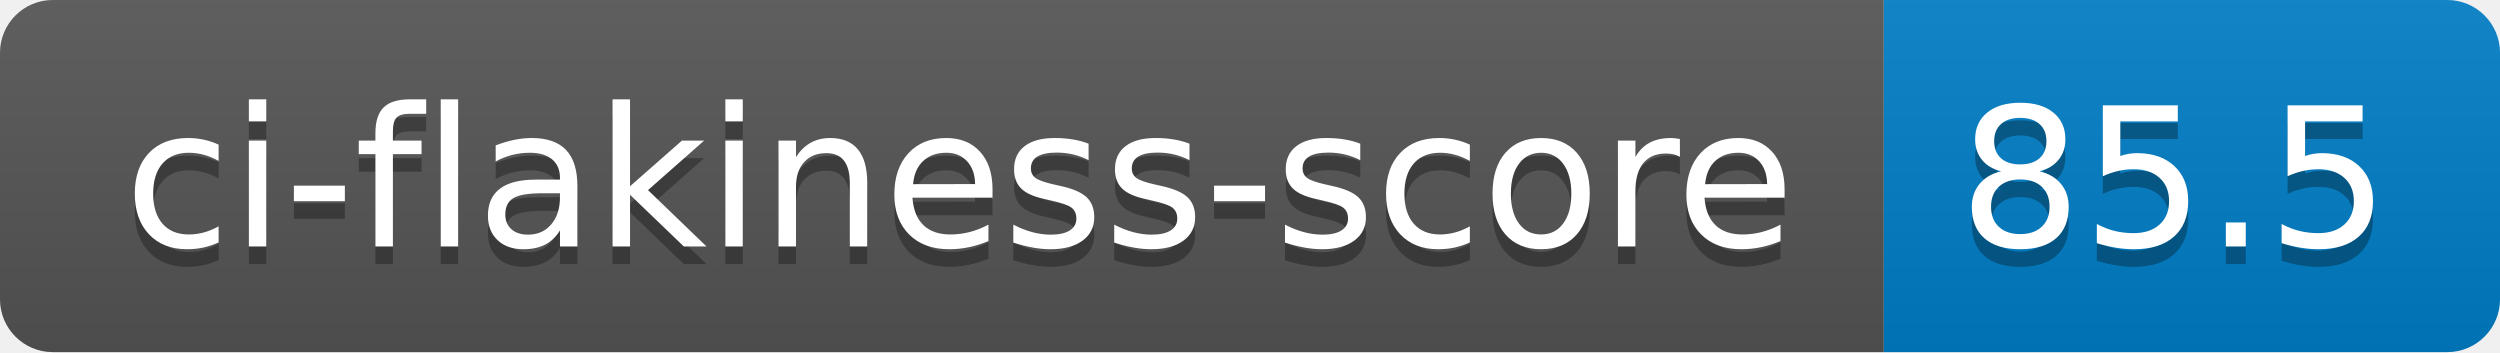
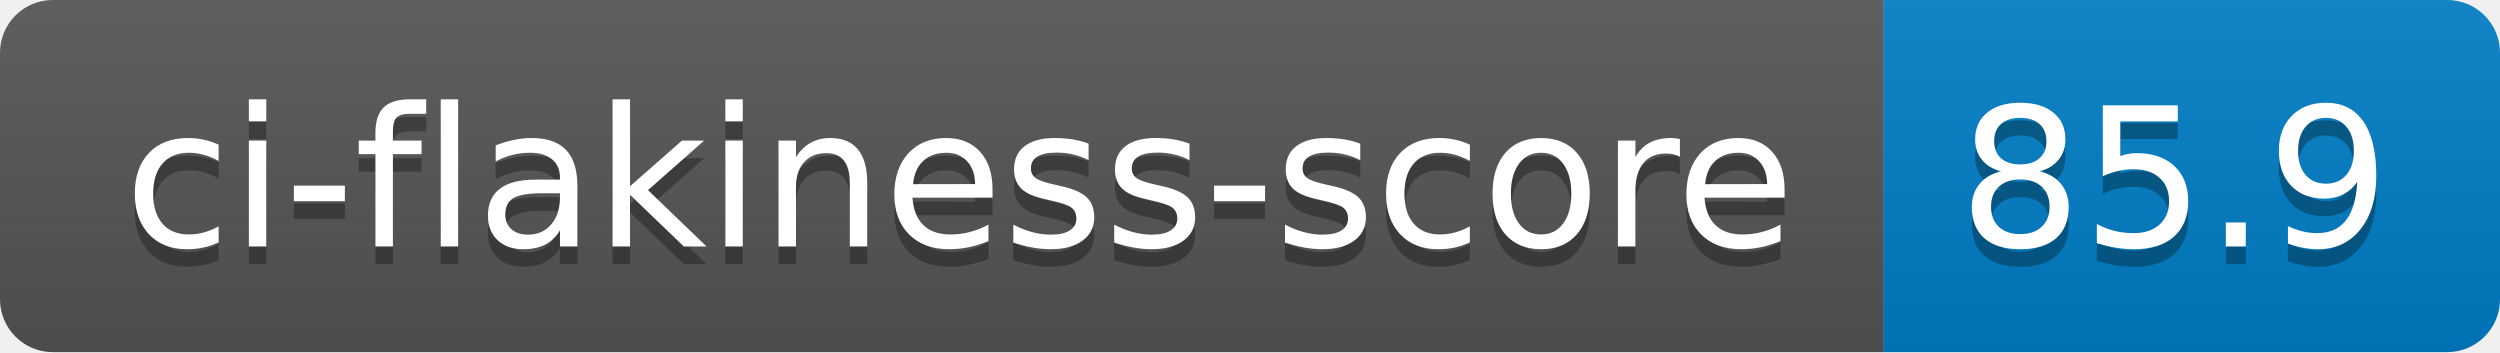
- <svg xmlns="http://www.w3.org/2000/svg" width="142" height="20" role="img" aria-label="ci-flakiness-score: 85.5">
+ <svg xmlns="http://www.w3.org/2000/svg" width="142" height="20" role="img" aria-label="ci-flakiness-score: 85.9">
  <linearGradient id="s" x2="0" y2="100%">
    <stop offset="0" stop-color="#bbb" stop-opacity=".1" />
    <stop offset="1" stop-opacity=".1" />
  </linearGradient>
  <clipPath id="r">
    <rect width="142" height="20" rx="3" fill="#fff" />
  </clipPath>
  <g clip-path="url(#r)">
    <rect width="107" height="20" fill="#555" />
    <rect x="107" width="35" height="20" fill="#007ec6" />
    <rect width="142" height="20" fill="url(#s)" />
  </g>
  <g fill="#fff" text-anchor="middle" font-family="Verdana,Geneva,DejaVu Sans,sans-serif" text-rendering="geometricPrecision" font-size="110">
    <text aria-hidden="true" x="545" y="150" fill="#010101" fill-opacity=".3" transform="scale(.1)" textLength="970">ci-flakiness-score</text>
    <text x="545" y="140" transform="scale(.1)" fill="#fff" textLength="970">ci-flakiness-score</text>
-     <text aria-hidden="true" x="1235" y="150" fill="#010101" fill-opacity=".3" transform="scale(.1)" textLength="250">85.5</text>
-     <text x="1235" y="140" transform="scale(.1)" fill="#fff" textLength="250">85.5</text>
+     <text aria-hidden="true" x="1235" y="150" fill="#010101" fill-opacity=".3" transform="scale(.1)" textLength="250">85.9</text>
+     <text x="1235" y="140" transform="scale(.1)" fill="#fff" textLength="250">85.9</text>
  </g>
</svg>
